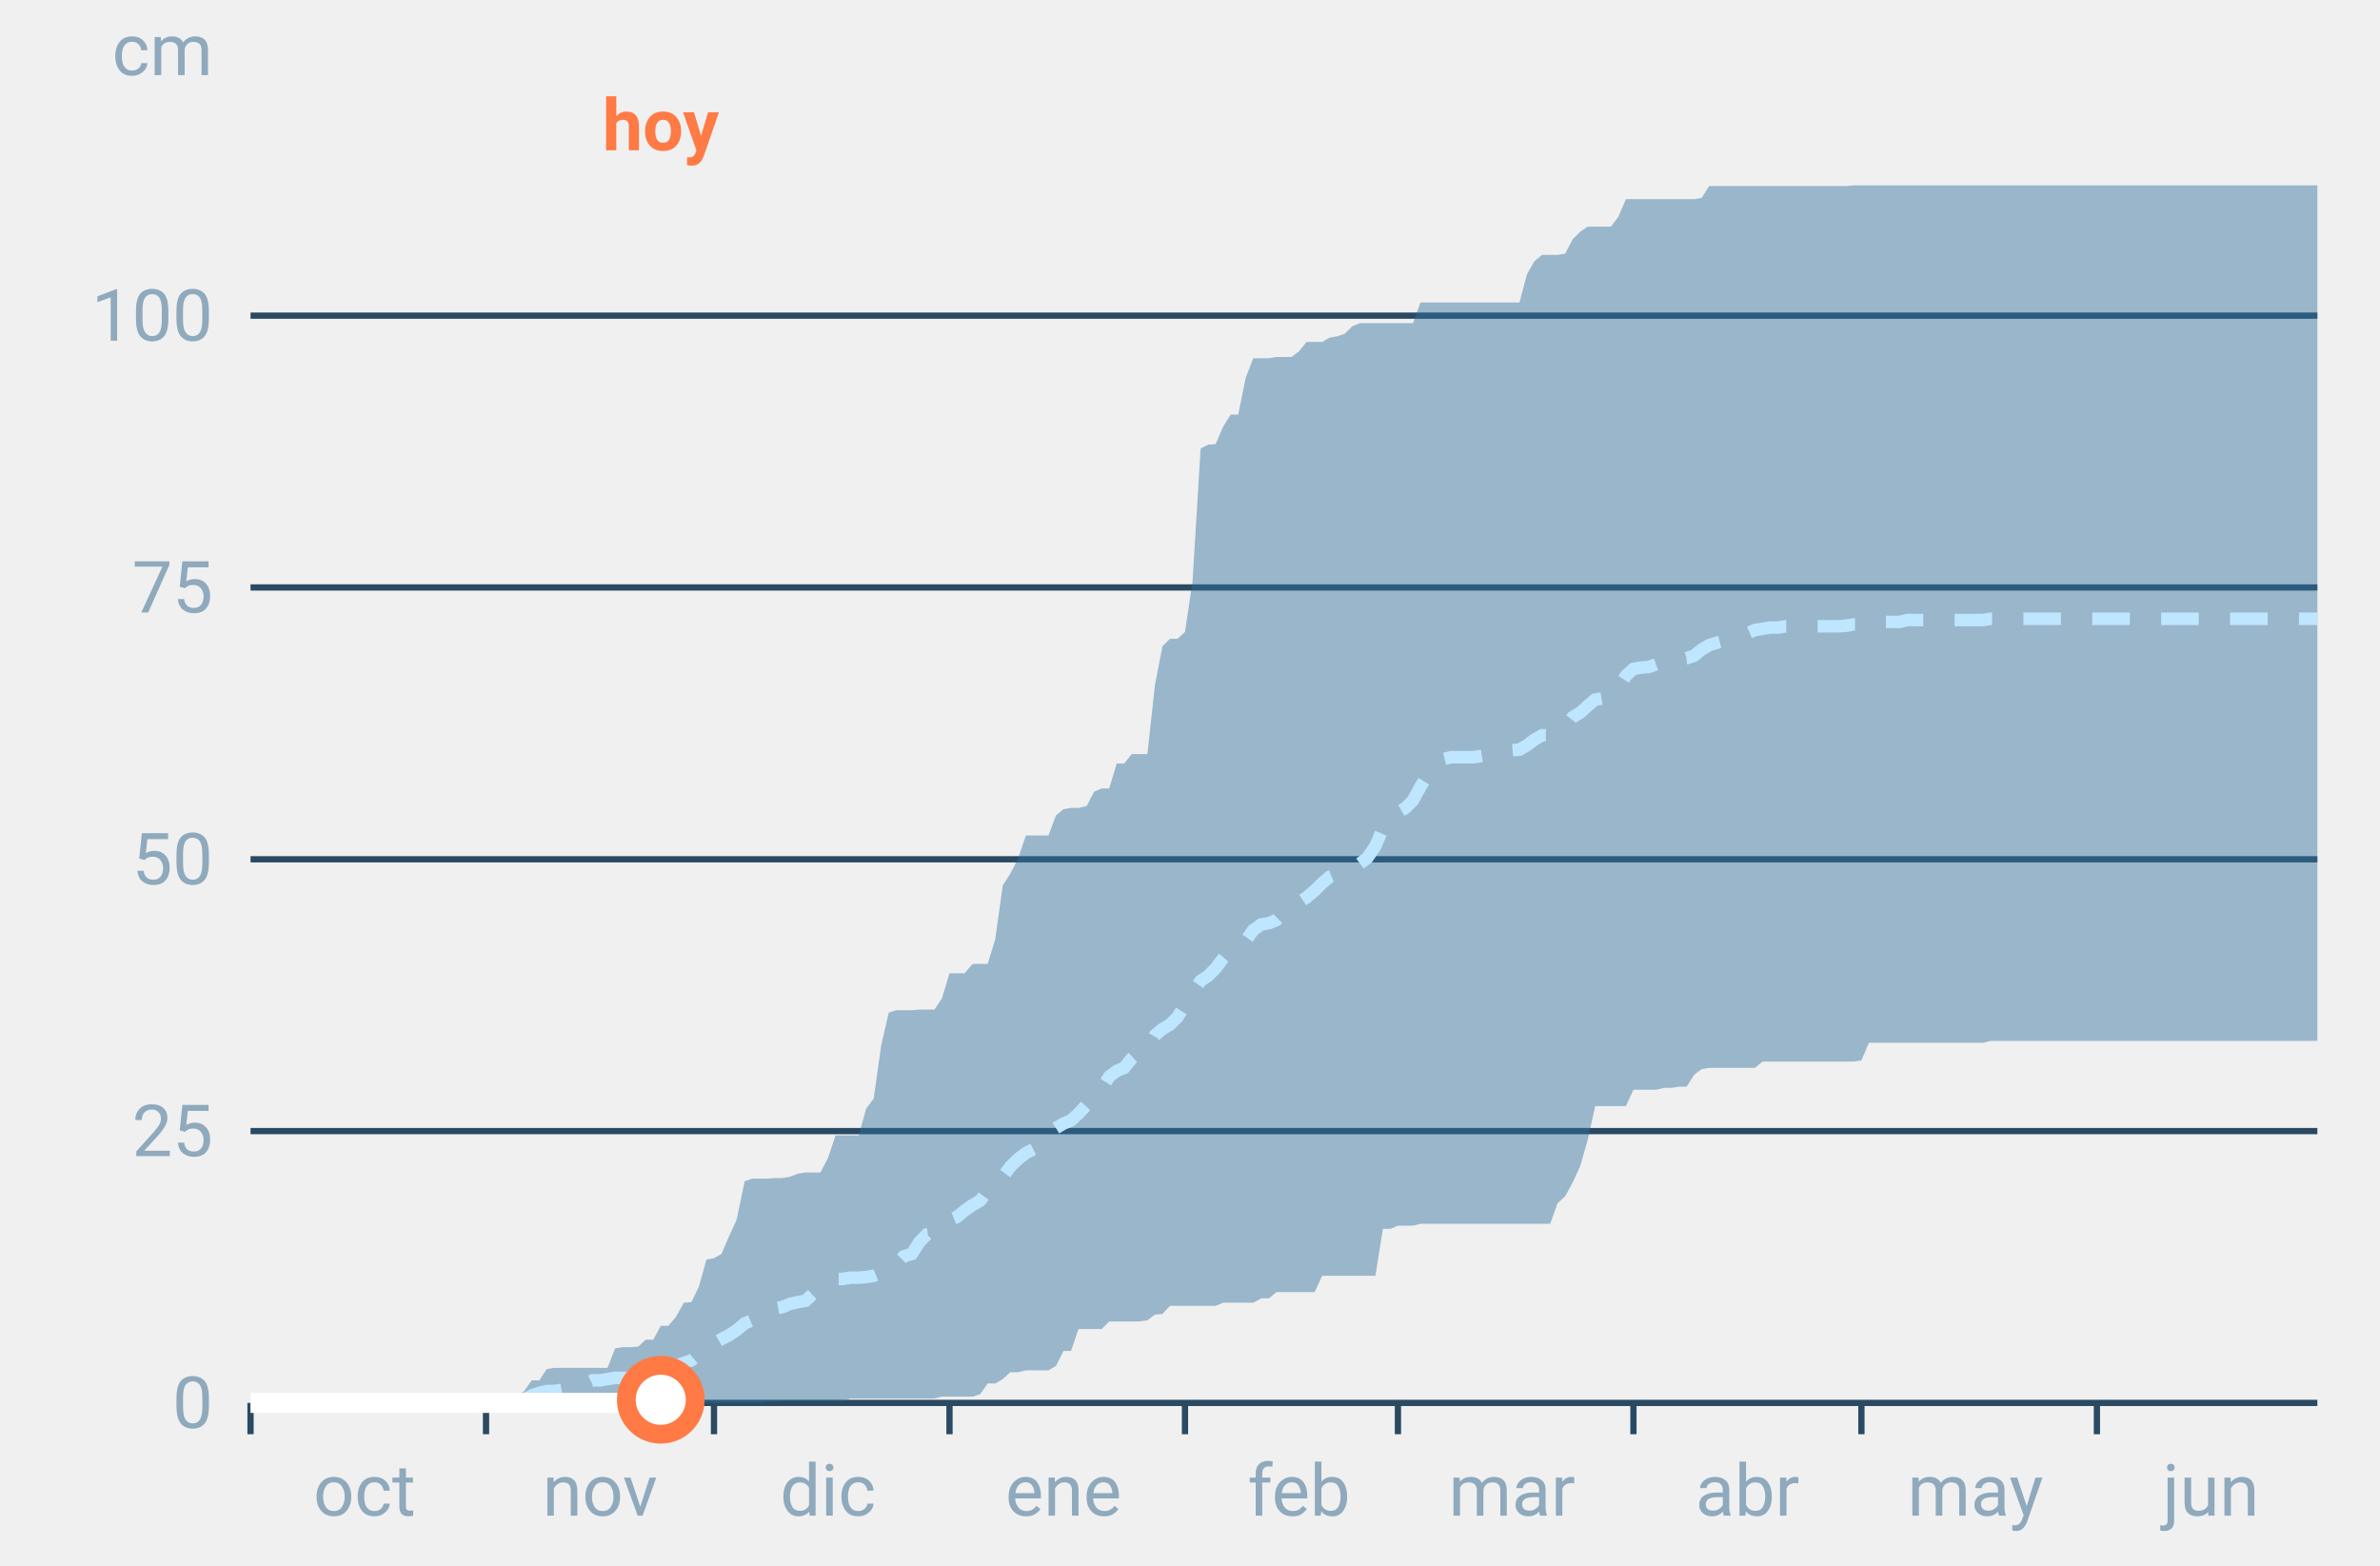
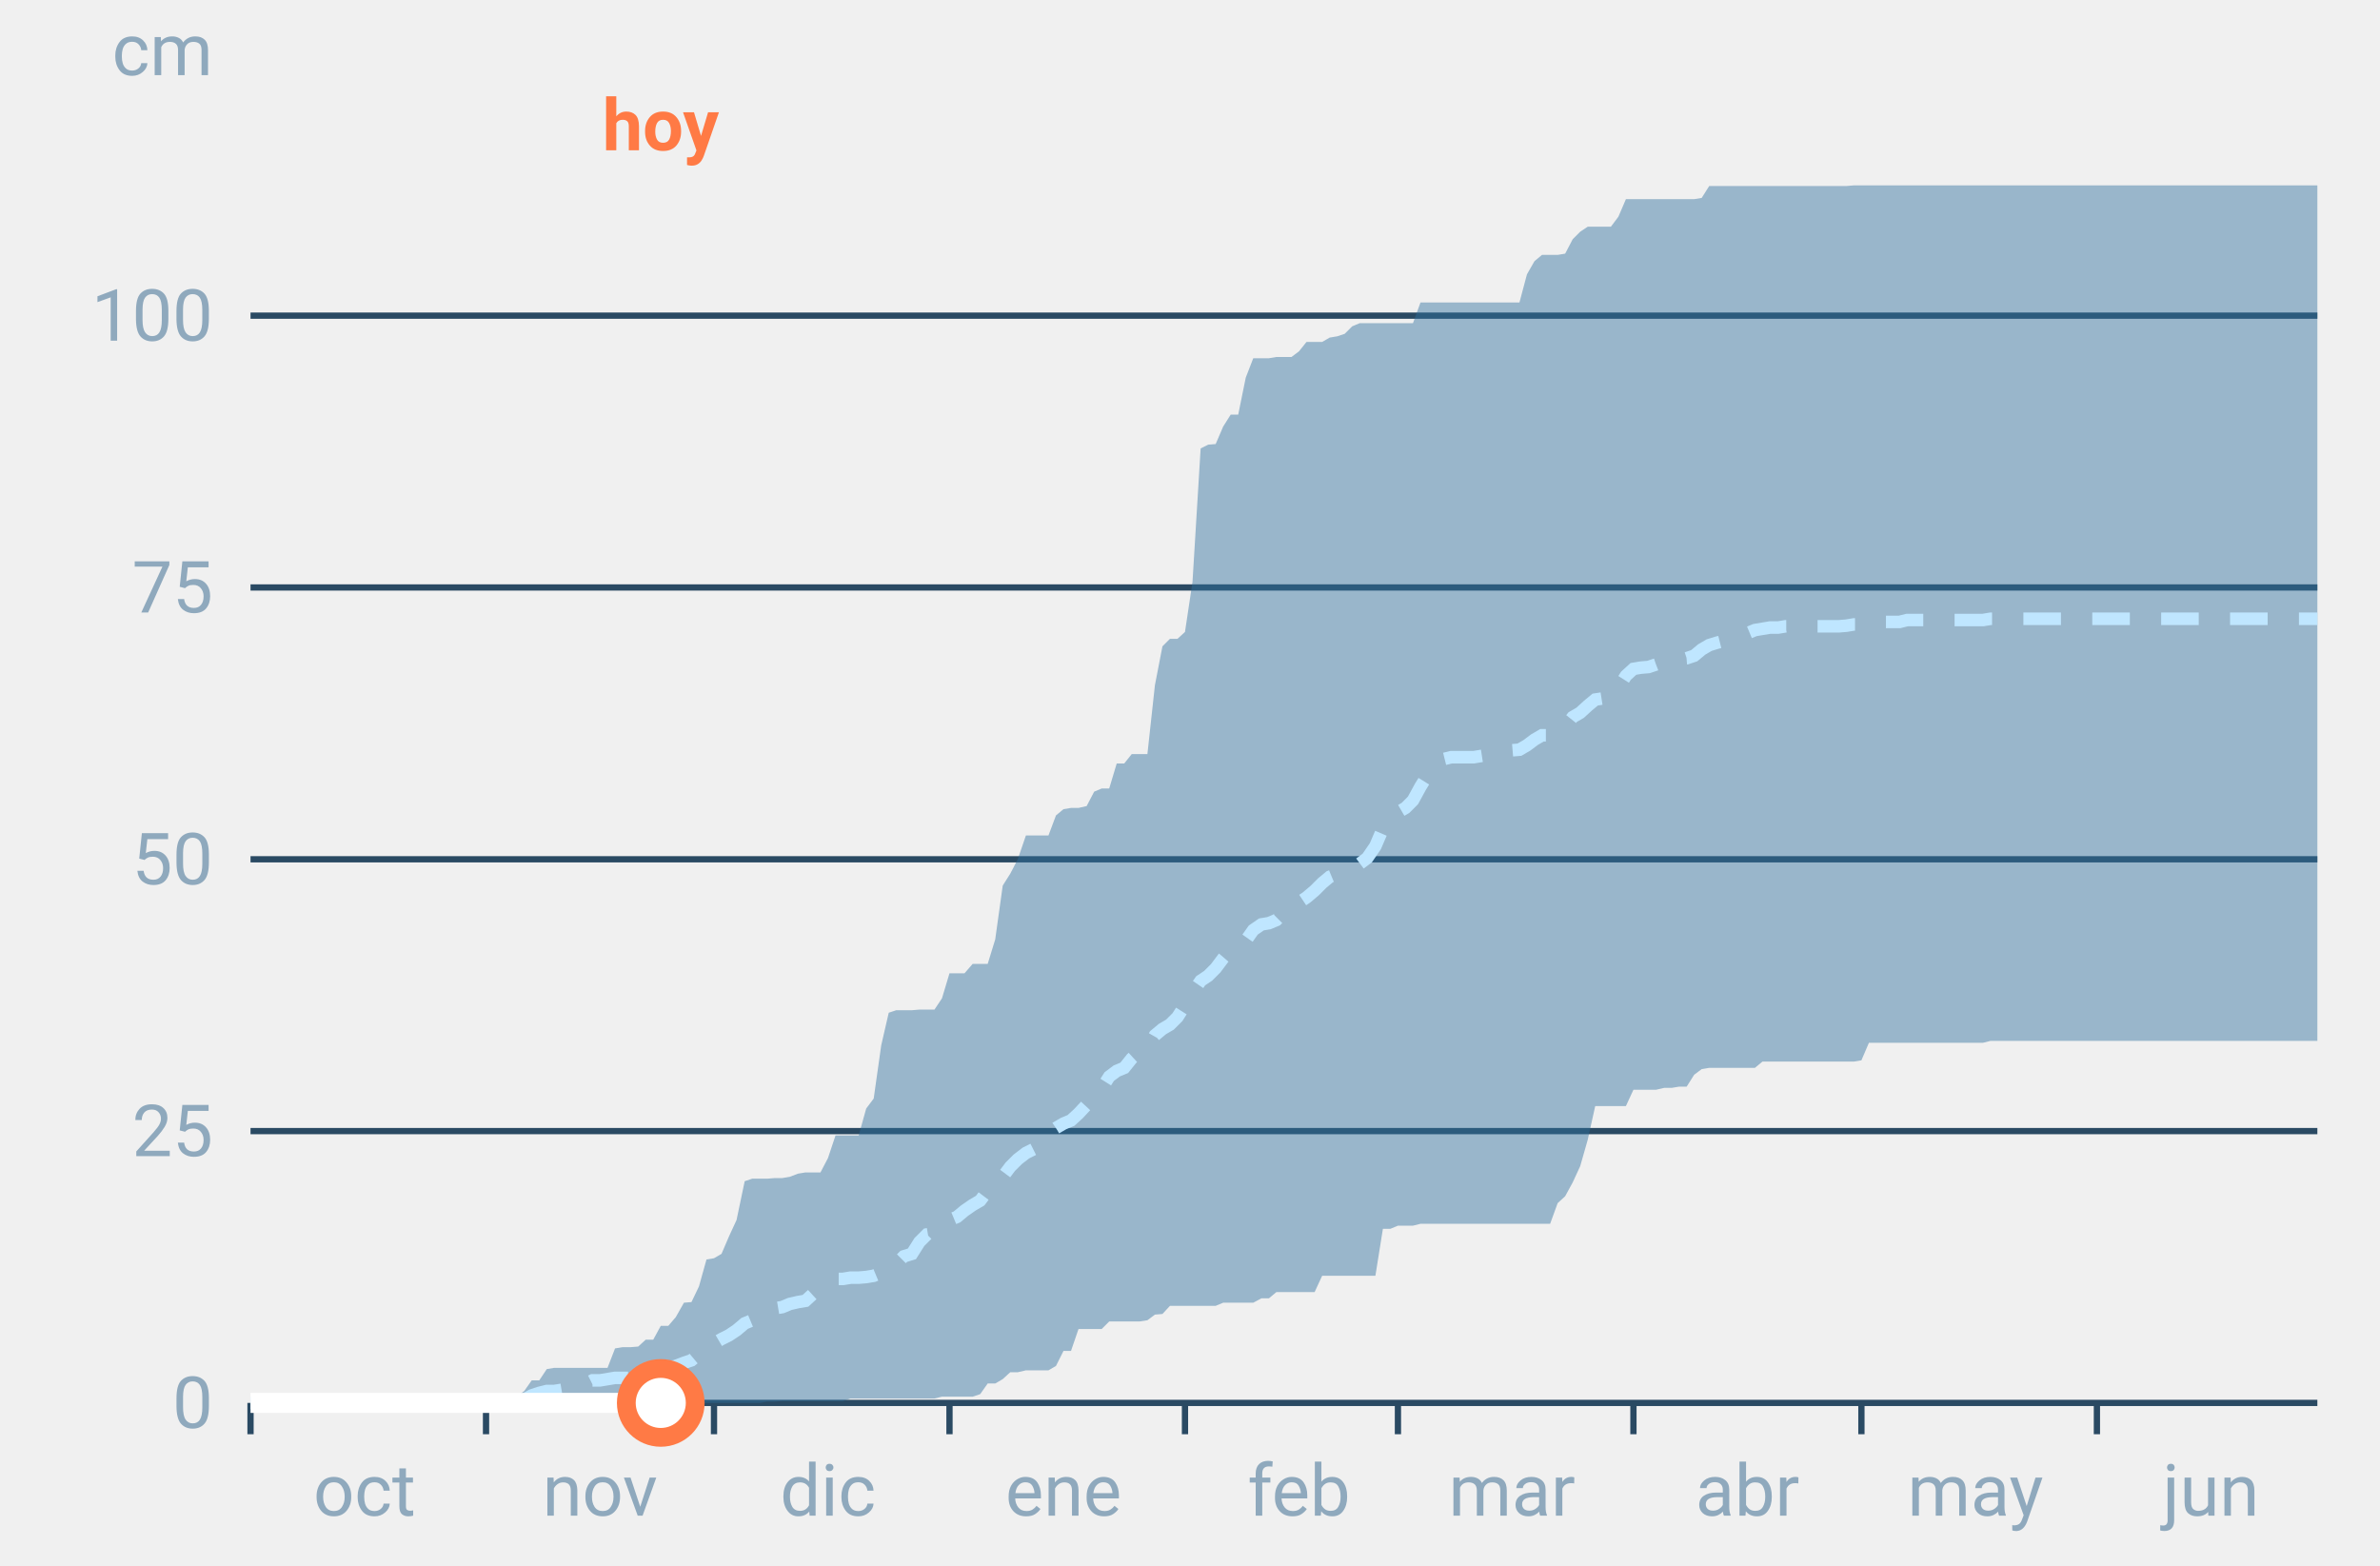
<svg xmlns="http://www.w3.org/2000/svg" font-family="-apple-system,BlinkMacSystemFont,Segoe UI,Roboto,Helvetica,Arial,sans-serif" viewBox="0 0 380 250" role="img" aria-labelledby="cgnv-ac-m" class="cgnv-svg">
  <line x1="40" x2="370" y1="224.0" y2="224.0" stroke="#2a4a63" />
  <text x="34" y="228.0" font-size="11.5" text-anchor="end" fill="#8fa9bd">0</text>
  <line x1="40" x2="370" y1="180.6" y2="180.6" stroke="#2a4a63" />
  <text x="34" y="184.6" font-size="11.5" text-anchor="end" fill="#8fa9bd">25</text>
  <line x1="40" x2="370" y1="137.2" y2="137.2" stroke="#2a4a63" />
  <text x="34" y="141.2" font-size="11.5" text-anchor="end" fill="#8fa9bd">50</text>
  <line x1="40" x2="370" y1="93.8" y2="93.8" stroke="#2a4a63" />
  <text x="34" y="97.8" font-size="11.5" text-anchor="end" fill="#8fa9bd">75</text>
  <line x1="40" x2="370" y1="50.4" y2="50.4" stroke="#2a4a63" />
  <text x="34" y="54.4" font-size="11.5" text-anchor="end" fill="#8fa9bd">100</text>
  <text x="34" y="12" font-size="11.5" text-anchor="end" fill="#8fa9bd">cm</text>
  <line x1="40.0" x2="40.0" y1="224" y2="229" stroke="#2a4a63" />
  <text x="58.2" y="242" font-size="11.5" text-anchor="middle" fill="#8fa9bd">oct</text>
  <line x1="77.6" x2="77.6" y1="224" y2="229" stroke="#2a4a63" />
  <text x="95.8" y="242" font-size="11.5" text-anchor="middle" fill="#8fa9bd">nov</text>
  <line x1="114.0" x2="114.0" y1="224" y2="229" stroke="#2a4a63" />
  <text x="132.2" y="242" font-size="11.5" text-anchor="middle" fill="#8fa9bd">dic</text>
  <line x1="151.6" x2="151.6" y1="224" y2="229" stroke="#2a4a63" />
  <text x="169.8" y="242" font-size="11.5" text-anchor="middle" fill="#8fa9bd">ene</text>
  <line x1="189.2" x2="189.2" y1="224" y2="229" stroke="#2a4a63" />
  <text x="207.4" y="242" font-size="11.5" text-anchor="middle" fill="#8fa9bd">feb</text>
  <line x1="223.2" x2="223.2" y1="224" y2="229" stroke="#2a4a63" />
  <text x="241.4" y="242" font-size="11.5" text-anchor="middle" fill="#8fa9bd">mar</text>
  <line x1="260.8" x2="260.8" y1="224" y2="229" stroke="#2a4a63" />
  <text x="279.0" y="242" font-size="11.5" text-anchor="middle" fill="#8fa9bd">abr</text>
  <line x1="297.2" x2="297.2" y1="224" y2="229" stroke="#2a4a63" />
  <text x="315.4" y="242" font-size="11.5" text-anchor="middle" fill="#8fa9bd">may</text>
  <line x1="334.8" x2="334.8" y1="224" y2="229" stroke="#2a4a63" />
  <text x="353.0" y="242" font-size="11.5" text-anchor="middle" fill="#8fa9bd">jun</text>
  <polygon points="40.0,224.0 41.2,224.0 42.4,224.0 43.6,224.0 44.9,224.0 46.1,224.0 47.3,224.0 48.5,224.0 49.7,224.0 50.9,224.0 52.1,224.0 53.3,224.0 54.6,224.0 55.8,224.0 57.0,224.0 58.2,224.0 59.4,224.0 60.6,224.0 61.8,224.0 63.1,224.0 64.3,224.0 65.5,224.0 66.7,224.0 67.9,224.0 69.1,224.0 70.3,224.0 71.5,224.0 72.8,224.0 74.0,223.5 75.2,223.3 76.4,223.3 77.6,223.3 78.8,223.3 80.0,223.0 81.2,223.0 82.5,223.0 83.7,222.1 84.9,220.4 86.1,220.4 87.3,218.6 88.5,218.4 89.7,218.4 91.0,218.4 92.2,218.4 93.4,218.4 94.6,218.4 95.8,218.4 97.0,218.4 98.2,215.3 99.4,215.1 100.7,215.1 101.9,215.0 103.1,213.9 104.3,213.9 105.5,211.7 106.7,211.7 107.9,210.3 109.2,208.0 110.4,207.9 111.6,205.4 112.8,201.1 114.0,200.9 115.2,200.2 116.4,197.4 117.6,194.8 118.9,188.6 120.1,188.2 121.3,188.2 122.5,188.2 123.7,188.1 124.9,188.1 126.1,187.9 127.4,187.4 128.6,187.2 129.8,187.2 131.0,187.2 132.2,184.9 133.4,181.3 134.6,181.3 135.8,181.3 137.1,181.3 138.3,177.0 139.5,175.4 140.7,166.9 141.9,161.7 143.1,161.3 144.3,161.3 145.6,161.3 146.8,161.2 148.0,161.2 149.2,161.2 150.4,159.4 151.6,155.4 152.8,155.4 154.0,155.4 155.3,153.9 156.5,153.9 157.7,153.9 158.9,150.0 160.1,141.4 161.3,139.5 162.5,137.2 163.8,133.4 165.0,133.4 166.2,133.4 167.4,133.4 168.6,130.2 169.8,129.2 171.0,129.0 172.2,129.0 173.5,128.7 174.7,126.4 175.9,125.9 177.1,125.9 178.3,121.9 179.5,121.9 180.7,120.4 181.9,120.4 183.2,120.4 184.4,109.4 185.6,103.2 186.8,102.0 188.0,102.0 189.2,100.9 190.4,92.9 191.7,71.6 192.9,71.0 194.1,70.9 195.3,68.1 196.5,66.2 197.7,66.2 198.9,60.3 200.1,57.2 201.4,57.2 202.6,57.2 203.8,57.0 205.0,57.0 206.2,57.0 207.4,56.1 208.6,54.6 209.9,54.6 211.1,54.6 212.3,53.9 213.5,53.7 214.7,53.3 215.9,52.1 217.1,51.6 218.3,51.6 219.6,51.6 220.8,51.6 222.0,51.6 223.2,51.6 224.4,51.6 225.6,51.6 226.8,48.3 228.1,48.3 229.3,48.3 230.5,48.3 231.7,48.3 232.9,48.3 234.1,48.3 235.3,48.3 236.5,48.3 237.8,48.3 239.0,48.3 240.2,48.3 241.4,48.3 242.6,48.3 243.8,43.8 245.0,41.7 246.2,40.7 247.5,40.7 248.7,40.7 249.9,40.5 251.1,38.2 252.3,37.0 253.5,36.2 254.7,36.2 256.0,36.2 257.2,36.2 258.4,34.6 259.6,31.8 260.8,31.8 262.0,31.8 263.2,31.8 264.4,31.8 265.7,31.8 266.9,31.8 268.1,31.8 269.3,31.8 270.5,31.8 271.7,31.6 272.9,29.7 274.2,29.7 275.4,29.7 276.6,29.7 277.8,29.7 279.0,29.7 280.2,29.7 281.4,29.7 282.6,29.7 283.9,29.7 285.1,29.7 286.3,29.7 287.5,29.7 288.7,29.7 289.9,29.7 291.1,29.7 292.4,29.7 293.6,29.7 294.8,29.7 296.0,29.6 297.2,29.6 298.4,29.6 299.6,29.6 300.8,29.6 302.1,29.6 303.3,29.6 304.5,29.6 305.7,29.6 306.9,29.6 308.1,29.6 309.3,29.6 310.6,29.6 311.8,29.6 313.0,29.6 314.2,29.6 315.4,29.6 316.6,29.6 317.8,29.6 319.0,29.6 320.3,29.6 321.5,29.6 322.7,29.6 323.9,29.6 325.1,29.6 326.3,29.6 327.5,29.6 328.8,29.6 330.0,29.6 331.2,29.6 332.4,29.6 333.6,29.6 334.8,29.6 336.0,29.6 337.2,29.6 338.5,29.6 339.7,29.6 340.9,29.6 342.1,29.6 343.3,29.6 344.5,29.6 345.7,29.6 346.9,29.6 348.2,29.6 349.4,29.6 350.6,29.6 351.8,29.6 353.0,29.6 354.2,29.6 355.4,29.6 356.7,29.6 357.9,29.6 359.1,29.6 360.3,29.6 361.5,29.6 362.7,29.6 363.9,29.6 365.1,29.6 366.4,29.6 367.6,29.6 368.8,29.6 370.0,29.6 370.0,166.2 368.8,166.2 367.6,166.2 366.4,166.2 365.1,166.2 363.9,166.2 362.7,166.2 361.5,166.2 360.3,166.2 359.1,166.2 357.9,166.2 356.7,166.2 355.4,166.2 354.2,166.2 353.0,166.2 351.8,166.2 350.6,166.2 349.4,166.2 348.2,166.2 346.9,166.2 345.7,166.2 344.5,166.2 343.3,166.2 342.1,166.2 340.9,166.2 339.7,166.2 338.5,166.2 337.2,166.2 336.0,166.2 334.8,166.2 333.6,166.2 332.4,166.2 331.2,166.2 330.0,166.2 328.8,166.2 327.5,166.2 326.3,166.2 325.1,166.2 323.9,166.2 322.7,166.2 321.5,166.2 320.3,166.2 319.0,166.2 317.8,166.2 316.6,166.5 315.4,166.5 314.2,166.5 313.0,166.5 311.8,166.5 310.6,166.5 309.3,166.5 308.1,166.5 306.9,166.5 305.7,166.5 304.5,166.5 303.3,166.5 302.1,166.5 300.8,166.5 299.6,166.5 298.4,166.5 297.2,169.3 296.0,169.5 294.8,169.5 293.6,169.5 292.4,169.5 291.1,169.5 289.9,169.5 288.7,169.5 287.5,169.5 286.3,169.5 285.1,169.5 283.9,169.5 282.6,169.5 281.4,169.5 280.2,170.5 279.0,170.5 277.8,170.5 276.6,170.5 275.4,170.5 274.2,170.5 272.9,170.5 271.7,170.7 270.5,171.6 269.3,173.5 268.1,173.5 266.9,173.7 265.7,173.7 264.4,174.0 263.2,174.0 262.0,174.0 260.8,174.0 259.6,176.6 258.4,176.6 257.2,176.6 256.0,176.6 254.7,176.6 253.5,182.0 252.3,186.2 251.1,188.8 249.9,191.0 248.7,192.1 247.5,195.4 246.2,195.4 245.0,195.4 243.8,195.4 242.6,195.4 241.4,195.4 240.2,195.4 239.0,195.4 237.8,195.4 236.5,195.4 235.3,195.4 234.1,195.4 232.9,195.4 231.7,195.4 230.5,195.4 229.3,195.4 228.1,195.4 226.8,195.4 225.6,195.7 224.4,195.7 223.2,195.7 222.0,196.2 220.8,196.2 219.6,203.7 218.3,203.7 217.1,203.7 215.9,203.7 214.7,203.7 213.5,203.7 212.3,203.7 211.1,203.7 209.9,206.3 208.6,206.3 207.4,206.3 206.2,206.3 205.0,206.3 203.8,206.3 202.6,207.3 201.4,207.3 200.1,208.0 198.9,208.0 197.7,208.0 196.5,208.0 195.3,208.0 194.1,208.5 192.9,208.5 191.7,208.5 190.4,208.5 189.2,208.5 188.0,208.5 186.8,208.5 185.6,209.8 184.4,209.9 183.2,210.8 181.9,211.0 180.7,211.0 179.5,211.0 178.3,211.0 177.1,211.0 175.9,212.2 174.7,212.2 173.5,212.2 172.2,212.2 171.0,215.7 169.8,215.7 168.6,218.1 167.4,218.8 166.2,218.8 165.0,218.8 163.8,218.8 162.5,219.1 161.3,219.1 160.1,220.2 158.9,220.9 157.7,220.9 156.5,222.6 155.3,223.0 154.0,223.0 152.8,223.0 151.6,223.0 150.4,223.0 149.2,223.3 148.0,223.3 146.8,223.3 145.6,223.3 144.3,223.3 143.1,223.3 141.9,223.3 140.7,223.3 139.5,223.3 138.3,223.3 137.1,223.3 135.8,223.3 134.6,223.7 133.4,223.7 132.2,223.7 131.0,223.7 129.8,223.7 128.6,223.7 127.4,223.7 126.1,223.7 124.9,223.7 123.7,223.8 122.5,223.8 121.3,224.0 120.1,224.0 118.9,224.0 117.6,224.0 116.4,224.0 115.2,224.0 114.0,224.0 112.8,224.0 111.6,224.0 110.4,224.0 109.2,224.0 107.9,224.0 106.7,224.0 105.5,224.0 104.3,224.0 103.1,224.0 101.9,224.0 100.7,224.0 99.4,224.0 98.2,224.0 97.0,224.0 95.8,224.0 94.6,224.0 93.4,224.0 92.2,224.0 91.0,224.0 89.7,224.0 88.5,224.0 87.3,224.0 86.1,224.0 84.9,224.0 83.7,224.0 82.5,224.0 81.2,224.0 80.0,224.0 78.8,224.0 77.6,224.0 76.4,224.0 75.2,224.0 74.0,224.0 72.8,224.0 71.5,224.0 70.3,224.0 69.1,224.0 67.9,224.0 66.7,224.0 65.5,224.0 64.3,224.0 63.1,224.0 61.8,224.0 60.6,224.0 59.4,224.0 58.2,224.0 57.0,224.0 55.8,224.0 54.6,224.0 53.3,224.0 52.1,224.0 50.9,224.0 49.7,224.0 48.5,224.0 47.3,224.0 46.1,224.0 44.9,224.0 43.6,224.0 42.4,224.0 41.2,224.0 40.0,224.0" fill="#2f6f9f" fill-opacity=".45" />
  <polyline points="40.0,224.0 41.2,224.0 42.4,224.0 43.6,224.0 44.9,224.0 46.1,224.0 47.3,224.0 48.5,224.0 49.7,224.0 50.9,224.0 52.1,224.0 53.3,224.0 54.6,224.0 55.8,224.0 57.0,224.0 58.2,224.0 59.4,224.0 60.6,224.0 61.8,224.0 63.1,224.0 64.3,224.0 65.5,224.0 66.7,223.8 67.9,223.8 69.1,223.8 70.3,223.8 71.5,223.8 72.8,223.8 74.0,223.7 75.2,223.7 76.4,223.7 77.6,223.7 78.8,223.7 80.0,223.7 81.2,223.7 82.5,223.5 83.7,223.5 84.9,222.8 86.1,222.4 87.3,222.1 88.5,222.1 89.7,221.9 91.0,221.7 92.2,221.7 93.4,221.0 94.6,220.4 95.8,220.4 97.0,220.2 98.2,220.0 99.4,220.0 100.7,220.0 101.9,219.7 103.1,219.3 104.3,219.1 105.5,218.6 106.7,218.4 107.9,218.1 109.2,217.6 110.4,217.2 111.6,216.2 112.8,215.0 114.0,214.5 115.2,213.8 116.4,213.2 117.6,212.4 118.9,211.3 120.1,210.8 121.3,210.6 122.5,209.6 123.7,208.9 124.9,208.7 126.1,208.2 127.4,207.9 128.6,207.7 129.8,206.6 131.0,205.6 132.2,204.9 133.4,204.2 134.6,204.2 135.8,204.0 137.1,204.0 138.3,203.9 139.5,203.7 140.7,203.2 141.9,203.0 143.1,201.8 144.3,200.6 145.6,200.2 146.8,198.3 148.0,197.1 149.2,196.9 150.4,196.0 151.6,194.8 152.8,194.3 154.0,193.3 155.3,192.4 156.5,191.7 157.7,190.1 158.9,188.9 160.1,187.9 161.3,186.3 162.5,185.1 163.8,184.1 165.0,183.5 166.2,182.0 167.4,180.9 168.6,180.1 169.8,179.4 171.0,178.9 172.2,177.8 173.5,176.4 174.7,175.2 175.9,173.8 177.1,171.9 178.3,171.0 179.5,170.5 180.7,169.0 181.9,167.9 183.2,167.4 184.4,165.3 185.6,164.3 186.8,163.6 188.0,162.4 189.2,160.5 190.4,158.5 191.7,156.6 192.9,155.8 194.1,154.6 195.3,153.0 196.5,151.6 197.7,151.1 198.9,150.2 200.1,148.5 201.4,147.6 202.6,147.4 203.8,146.9 205.0,145.7 206.2,144.7 207.4,144.1 208.6,143.3 209.9,142.2 211.1,141.0 212.3,140.0 213.5,139.5 214.7,138.9 215.9,138.6 217.1,137.9 218.3,137.0 219.6,135.1 220.8,132.3 222.0,130.6 223.2,129.7 224.4,129.0 225.6,127.8 226.8,125.6 228.1,123.5 229.3,121.9 230.5,121.2 231.7,120.9 232.9,120.9 234.1,120.9 235.3,120.9 236.5,120.7 237.8,120.5 239.0,120.4 240.2,120.0 241.4,119.8 242.6,119.7 243.8,119.0 245.0,118.1 246.2,117.4 247.5,117.4 248.7,116.5 249.9,116.0 251.1,114.5 252.3,113.8 253.5,112.7 254.7,111.7 256.0,111.5 257.2,111.3 258.4,109.8 259.6,107.9 260.8,106.8 262.0,106.6 263.2,106.5 264.4,106.1 265.7,105.6 266.9,105.4 268.1,105.2 269.3,105.1 270.5,104.7 271.7,103.7 272.9,103.0 274.2,102.6 275.4,102.3 276.6,102.1 277.8,101.6 279.0,101.1 280.2,100.6 281.4,100.4 282.6,100.2 283.9,100.2 285.1,100.0 286.3,100.0 287.5,100.0 288.7,100.0 289.9,100.0 291.1,100.0 292.4,100.0 293.6,100.0 294.8,99.9 296.0,99.7 297.2,99.7 298.4,99.3 299.6,99.3 300.8,99.3 302.1,99.3 303.3,99.3 304.5,99.0 305.7,99.0 306.9,99.0 308.1,99.0 309.3,99.0 310.6,99.0 311.8,99.0 313.0,99.0 314.2,99.0 315.4,99.0 316.6,99.0 317.8,98.8 319.0,98.8 320.3,98.8 321.5,98.8 322.7,98.8 323.9,98.8 325.1,98.8 326.3,98.8 327.5,98.8 328.8,98.8 330.0,98.8 331.2,98.8 332.4,98.8 333.6,98.8 334.8,98.8 336.0,98.8 337.2,98.8 338.5,98.8 339.7,98.8 340.9,98.8 342.1,98.8 343.3,98.8 344.5,98.8 345.7,98.8 346.9,98.8 348.2,98.8 349.4,98.8 350.6,98.8 351.8,98.8 353.0,98.8 354.2,98.8 355.4,98.8 356.7,98.8 357.9,98.8 359.1,98.8 360.3,98.8 361.5,98.8 362.7,98.8 363.9,98.8 365.1,98.8 366.4,98.8 367.6,98.8 368.8,98.8 370.0,98.8" fill="none" stroke="#bfe6ff" stroke-width="2" stroke-dasharray="6 5" />
-   <polyline points="40.0,224.0 41.2,224.0 42.4,224.0 43.6,224.0 44.9,224.0 46.1,224.0 47.3,224.0 48.5,224.0 49.7,224.0 50.9,224.0 52.1,224.0 53.3,224.0 54.6,224.0 55.8,224.0 57.0,224.0 58.2,224.0 59.4,224.0 60.6,224.0 61.8,224.0 63.1,224.0 64.3,224.0 65.5,224.0 66.7,224.0 67.9,224.0 69.1,224.0 70.3,224.0 71.5,224.0 72.8,224.0 74.0,224.0 75.2,224.0 76.4,224.0 77.6,224.0 78.8,224.0 80.0,224.0 81.2,224.0 82.5,224.0 83.7,224.0 84.9,224.0 86.1,224.0 87.3,224.0 88.5,224.0 89.7,224.0 91.0,224.0 92.2,224.0 93.4,224.0 94.6,224.0 95.8,224.0 97.0,224.0 98.2,224.0 99.4,224.0 100.7,224.0 101.9,224.0 103.1,224.0 104.3,224.0 105.5,223.5" fill="none" stroke="#fff" stroke-width="3.2" stroke-linejoin="round" />
-   <circle cx="105.5" cy="223.5" r="5.5" fill="#fff" stroke="#ff7a45" stroke-width="3" />
+   <polyline points="40.0,224.0 41.2,224.0 42.4,224.0 43.6,224.0 44.9,224.0 46.1,224.0 47.3,224.0 48.5,224.0 49.7,224.0 50.9,224.0 52.1,224.0 53.3,224.0 54.6,224.0 55.8,224.0 57.0,224.0 58.2,224.0 59.4,224.0 60.6,224.0 61.8,224.0 63.1,224.0 64.3,224.0 65.5,224.0 66.7,224.0 67.9,224.0 69.1,224.0 70.3,224.0 71.5,224.0 72.8,224.0 74.0,224.0 75.2,224.0 76.4,224.0 77.6,224.0 78.8,224.0 80.0,224.0 81.2,224.0 82.5,224.0 83.7,224.0 84.9,224.0 86.1,224.0 87.3,224.0 88.5,224.0 89.7,224.0 91.0,224.0 92.2,224.0 93.4,224.0 94.6,224.0 95.8,224.0 97.0,224.0 98.2,224.0 99.4,224.0 100.7,224.0 101.9,224.0 103.1,224.0 104.3,224.0 105.5,224.0" fill="none" stroke="#fff" stroke-width="3.2" stroke-linejoin="round" />
+   <circle cx="105.5" cy="224.0" r="5.5" fill="#fff" stroke="#ff7a45" stroke-width="3" />
  <text x="105.5" y="24" font-size="11.5" font-weight="700" text-anchor="middle" fill="#ff7a45">hoy</text>
</svg>
